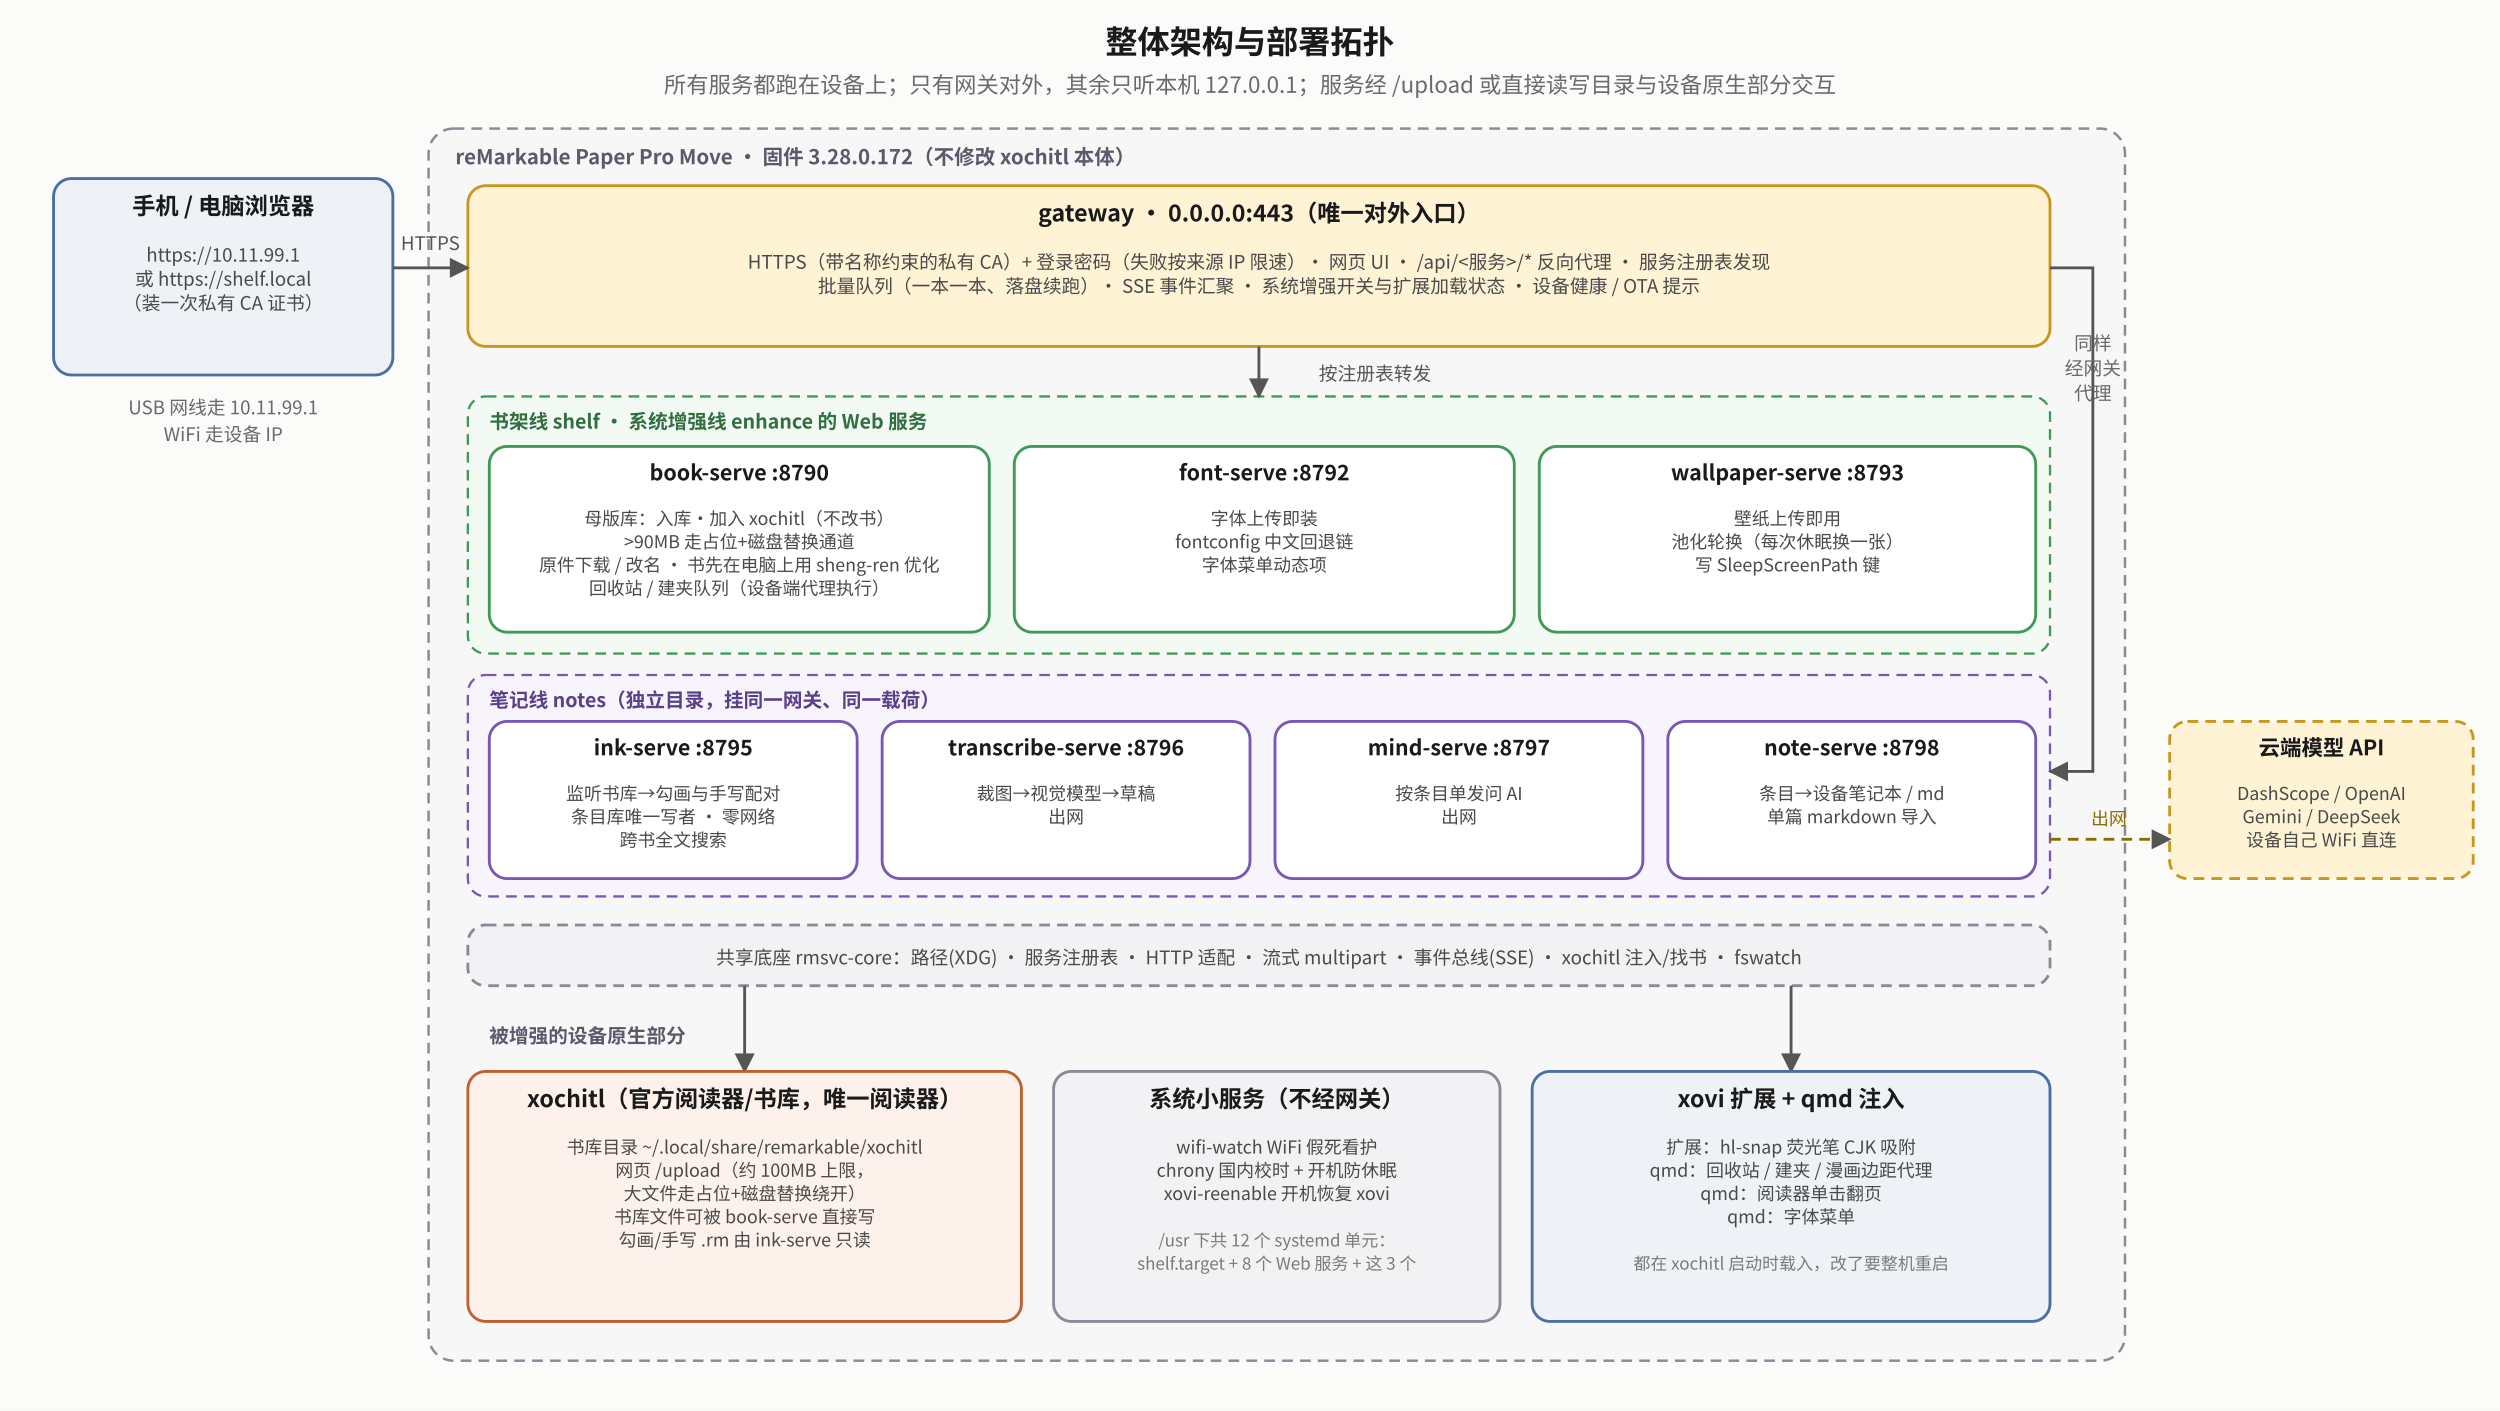
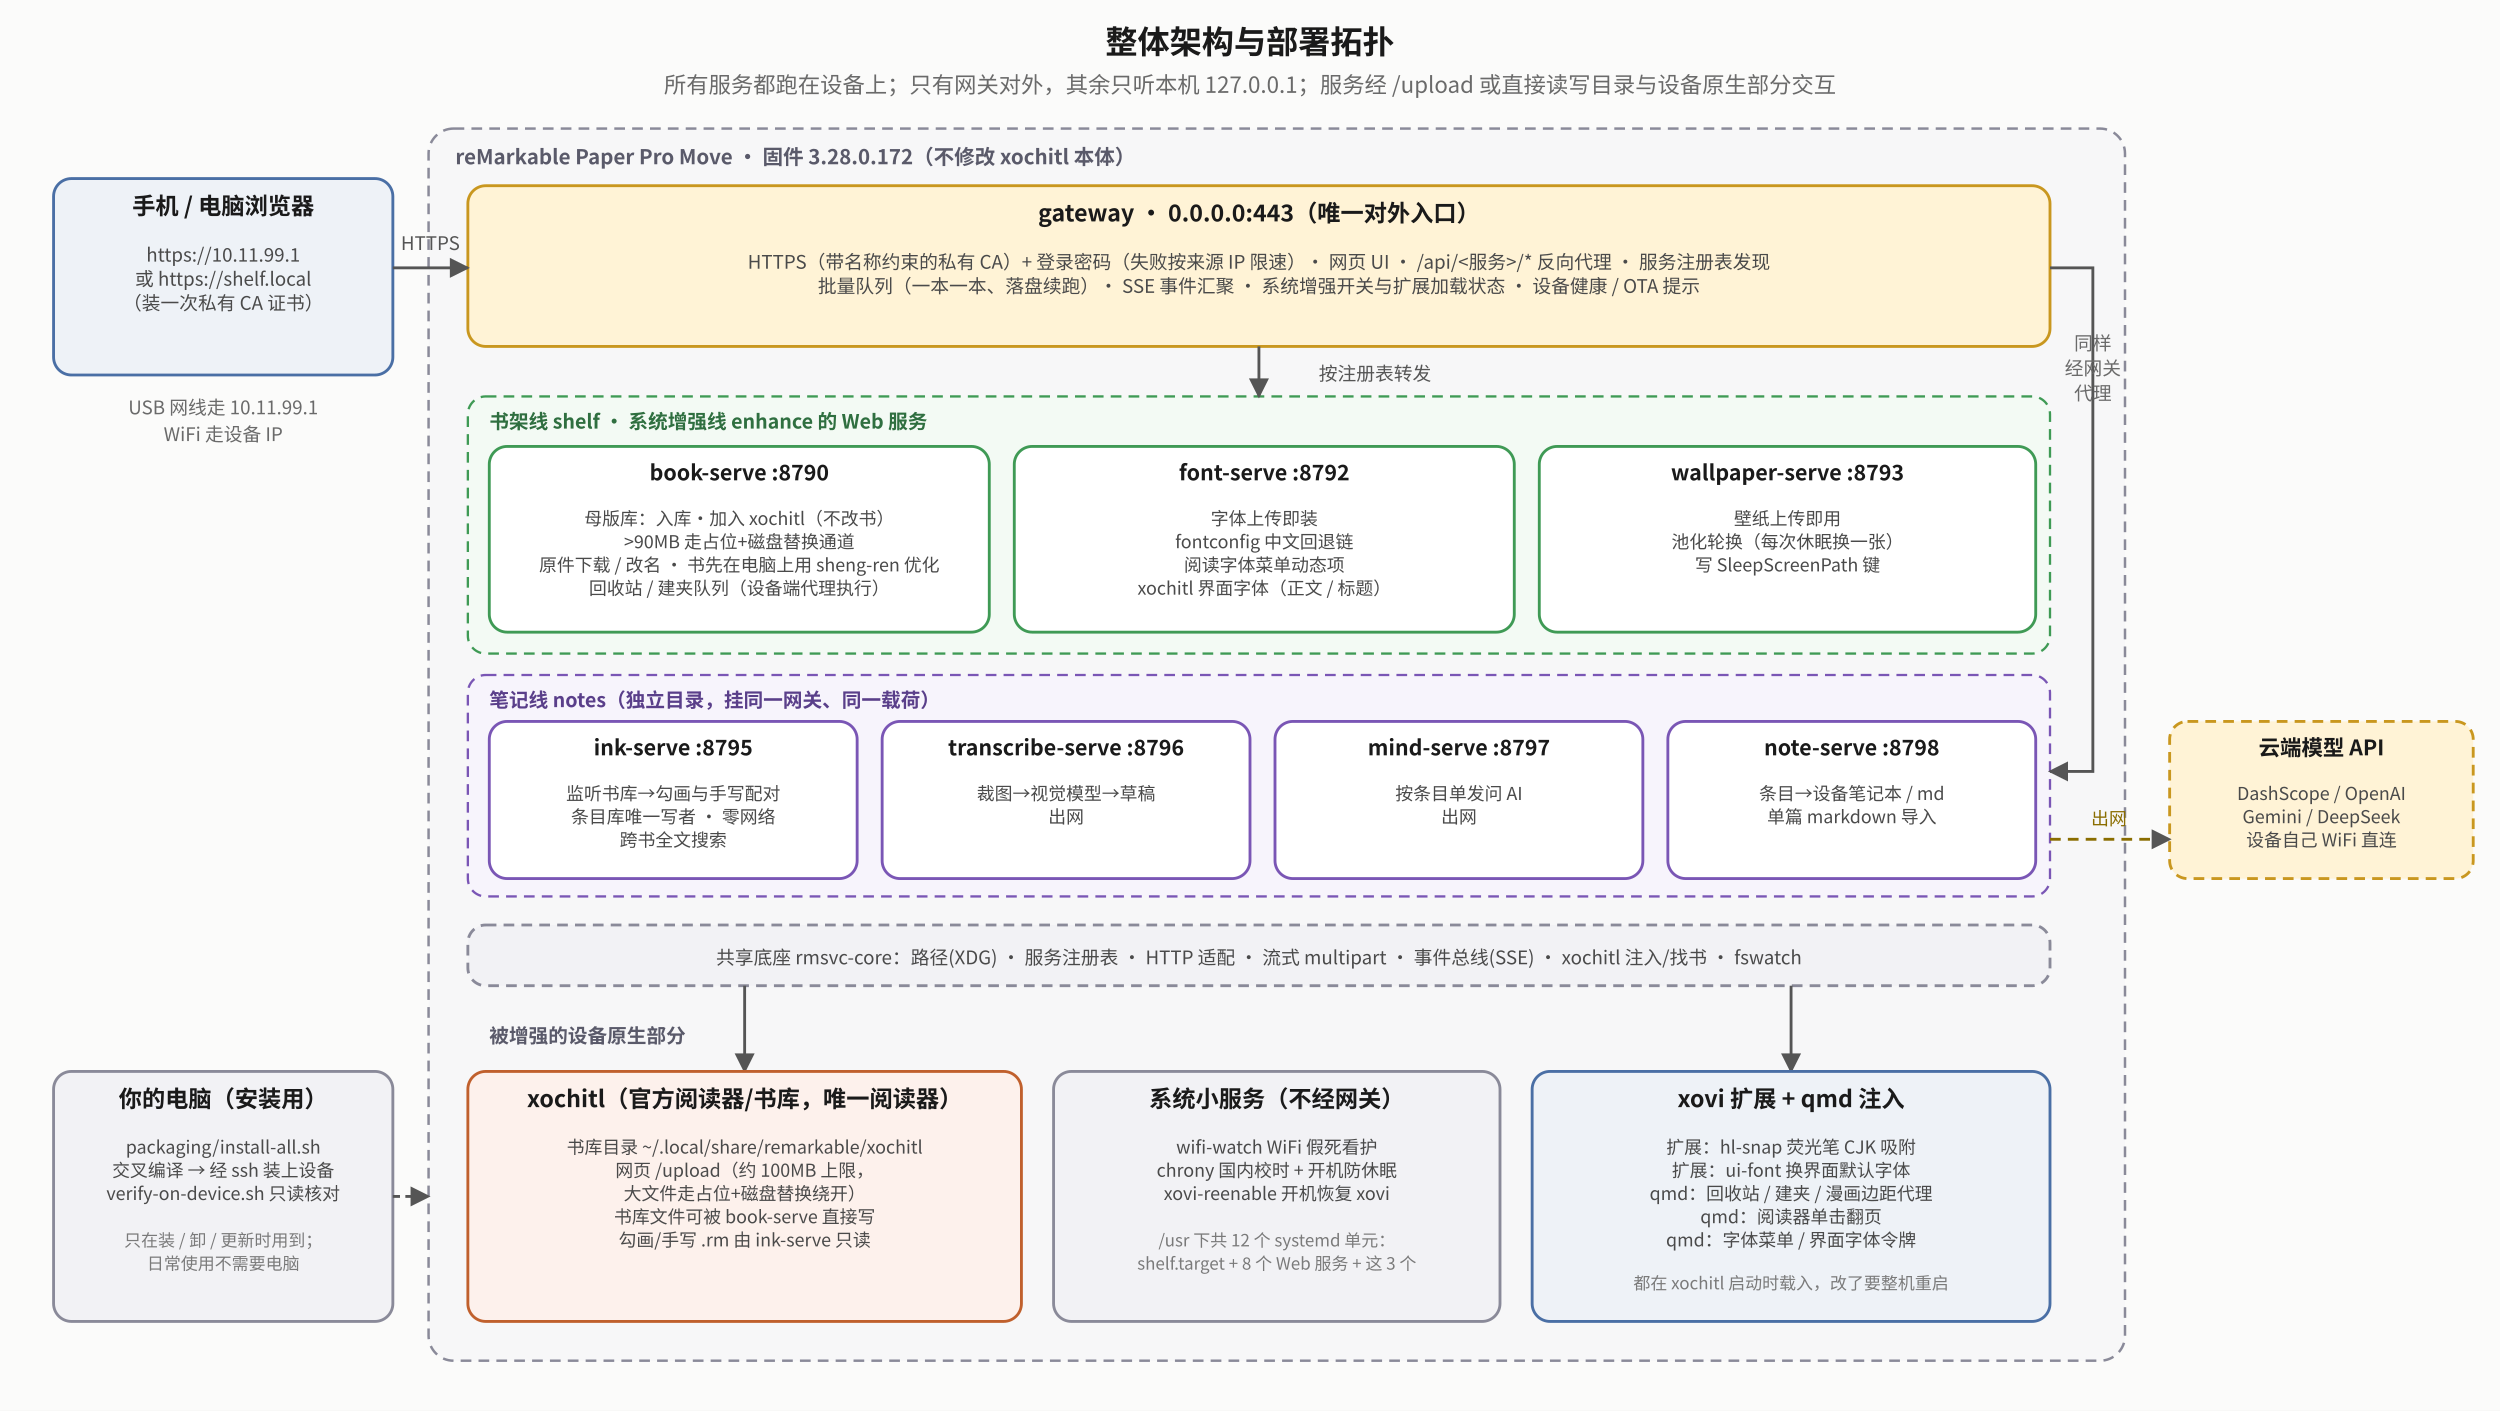
- <svg xmlns="http://www.w3.org/2000/svg" viewBox="0 0 1400 790" font-family="Noto Sans CJK SC, sans-serif">
+ <svg xmlns="http://www.w3.org/2000/svg" viewBox="0 0 1400 790" font-family="Noto Sans SC, Noto Sans CJK SC, sans-serif">
  <defs>
    <marker id="top-a" viewBox="0 0 10 10" refX="9" refY="5" markerWidth="7" markerHeight="7" orient="auto-start-reverse">
      <path d="M0,0 L10,5 L0,10 z" fill="#555" />
    </marker>
    <marker id="top-r" viewBox="0 0 10 10" refX="9" refY="5" markerWidth="7" markerHeight="7" orient="auto-start-reverse">
      <path d="M0,0 L10,5 L0,10 z" fill="#b0451f" />
    </marker>
    <marker id="top-g" viewBox="0 0 10 10" refX="9" refY="5" markerWidth="7" markerHeight="7" orient="auto-start-reverse">
      <path d="M0,0 L10,5 L0,10 z" fill="#2f7d45" />
    </marker>
  </defs>
  <rect x="0" y="0" width="1400" height="790" fill="#fbfbfa" />
  <text x="700.0" y="30" text-anchor="middle" font-size="18" font-weight="bold" fill="#1a1a1a">整体架构与部署拓扑</text>
  <text x="700.0" y="52" text-anchor="middle" font-size="12.5" fill="#6a6a6a">所有服务都跑在设备上；只有网关对外，其余只听本机 127.0.0.1；服务经 /upload 或直接读写目录与设备原生部分交互</text>
  <rect x="240" y="72" width="950" height="690" rx="14" fill="#f7f7f8" stroke="#8a8a99" stroke-width="1.4" stroke-dasharray="6 4" />
  <text x="255" y="92" text-anchor="start" font-size="11.5" font-weight="bold" fill="#5a5a6a">reMarkable Paper Pro Move · 固件 3.28.0.172（不修改 xochitl 本体）</text>
  <rect x="30" y="100" width="190" height="110" rx="10" fill="#eef2f7" stroke="#4a6fa5" stroke-width="1.6" />
  <text x="125.0" y="120" text-anchor="middle" font-size="13" font-weight="bold" fill="#1a1a1a">手机 / 电脑浏览器</text>
  <text x="125.0" y="146.5" text-anchor="middle" font-size="10.5" fill="#4a4a4a">https://10.11.99.1</text>
  <text x="125.0" y="160.0" text-anchor="middle" font-size="10.5" fill="#4a4a4a">或 https://shelf.local</text>
  <text x="125.0" y="173.5" text-anchor="middle" font-size="10.5" fill="#4a4a4a">（装一次私有 CA 证书）</text>
  <text x="125" y="232" text-anchor="middle" font-size="10.5" fill="#6a6a6a">USB 网线走 10.11.99.1</text>
  <text x="125" y="247" text-anchor="middle" font-size="10.5" fill="#6a6a6a">WiFi 走设备 IP</text>
  <rect x="262" y="104" width="886" height="90" rx="10" fill="#fff3d6" stroke="#c9971f" stroke-width="1.6" />
  <text x="705.0" y="124" text-anchor="middle" font-size="13" font-weight="bold" fill="#1a1a1a">gateway · 0.0.0.0:443（唯一对外入口）</text>
  <text x="705.0" y="150.5" text-anchor="middle" font-size="10.5" fill="#4a4a4a">HTTPS（带名称约束的私有 CA）+ 登录密码（失败按来源 IP 限速）· 网页 UI · /api/&lt;服务&gt;/* 反向代理 · 服务注册表发现</text>
  <text x="705.0" y="164.0" text-anchor="middle" font-size="10.5" fill="#4a4a4a">批量队列（一本一本、落盘续跑）· SSE 事件汇聚 · 系统增强开关与扩展加载状态 · 设备健康 / OTA 提示</text>
  <polyline points="220,150 262,150" fill="none" stroke="#555" stroke-width="1.6" marker-end="url(#top-a)" />
  <text x="241" y="140" text-anchor="middle" font-size="10.5" fill="#555">HTTPS</text>
  <rect x="262" y="222" width="886" height="144" rx="10" fill="#f3faf4" stroke="#3f9a55" stroke-width="1.3" stroke-dasharray="6 4" />
  <text x="274" y="240" text-anchor="start" font-size="11" font-weight="bold" fill="#2f6f40">书架线 shelf · 系统增强线 enhance 的 Web 服务</text>
  <rect x="274" y="250" width="280" height="104" rx="10" fill="#ffffff" stroke="#3f9a55" stroke-width="1.6" />
  <text x="414.0" y="269" text-anchor="middle" font-size="12" font-weight="bold" fill="#1a1a1a">book-serve :8790</text>
  <text x="414.0" y="294" text-anchor="middle" font-size="10" fill="#4a4a4a">母版库：入库·加入 xochitl（不改书）</text>
  <text x="414.0" y="307" text-anchor="middle" font-size="10" fill="#4a4a4a">&gt;90MB 走占位+磁盘替换通道</text>
  <text x="414.0" y="320" text-anchor="middle" font-size="10" fill="#4a4a4a">原件下载 / 改名 · 书先在电脑上用 sheng-ren 优化</text>
  <text x="414.0" y="333" text-anchor="middle" font-size="10" fill="#4a4a4a">回收站 / 建夹队列（设备端代理执行）</text>
  <rect x="568" y="250" width="280" height="104" rx="10" fill="#ffffff" stroke="#3f9a55" stroke-width="1.6" />
  <text x="708.0" y="269" text-anchor="middle" font-size="12" font-weight="bold" fill="#1a1a1a">font-serve :8792</text>
  <text x="708.0" y="294" text-anchor="middle" font-size="10" fill="#4a4a4a">字体上传即装</text>
  <text x="708.0" y="307" text-anchor="middle" font-size="10" fill="#4a4a4a">fontconfig 中文回退链</text>
-   <text x="708.0" y="320" text-anchor="middle" font-size="10" fill="#4a4a4a">字体菜单动态项</text>
+   <text x="708.0" y="320" text-anchor="middle" font-size="10" fill="#4a4a4a">阅读字体菜单动态项</text>
+   <text x="708.0" y="333" text-anchor="middle" font-size="10" fill="#4a4a4a">xochitl 界面字体（正文 / 标题）</text>
  <rect x="862" y="250" width="278" height="104" rx="10" fill="#ffffff" stroke="#3f9a55" stroke-width="1.6" />
  <text x="1001.0" y="269" text-anchor="middle" font-size="12" font-weight="bold" fill="#1a1a1a">wallpaper-serve :8793</text>
  <text x="1001.0" y="294" text-anchor="middle" font-size="10" fill="#4a4a4a">壁纸上传即用</text>
  <text x="1001.0" y="307" text-anchor="middle" font-size="10" fill="#4a4a4a">池化轮换（每次休眠换一张）</text>
  <text x="1001.0" y="320" text-anchor="middle" font-size="10" fill="#4a4a4a">写 SleepScreenPath 键</text>
  <polyline points="705,194 705,222" fill="none" stroke="#555" stroke-width="1.6" marker-end="url(#top-a)" />
  <text x="770" y="213" text-anchor="middle" font-size="10.5" fill="#555">按注册表转发</text>
  <rect x="262" y="378" width="886" height="124" rx="10" fill="#f7f4fc" stroke="#7a56b5" stroke-width="1.3" stroke-dasharray="6 4" />
  <text x="274" y="396" text-anchor="start" font-size="11" font-weight="bold" fill="#5a3f8a">笔记线 notes（独立目录，挂同一网关、同一载荷）</text>
  <rect x="274" y="404" width="206" height="88" rx="10" fill="#ffffff" stroke="#7a56b5" stroke-width="1.6" />
  <text x="377.0" y="423" text-anchor="middle" font-size="12" font-weight="bold" fill="#1a1a1a">ink-serve :8795</text>
  <text x="377.0" y="448" text-anchor="middle" font-size="10" fill="#4a4a4a">监听书库→勾画与手写配对</text>
  <text x="377.0" y="461" text-anchor="middle" font-size="10" fill="#4a4a4a">条目库唯一写者 · 零网络</text>
  <text x="377.0" y="474" text-anchor="middle" font-size="10" fill="#4a4a4a">跨书全文搜索</text>
  <rect x="494" y="404" width="206" height="88" rx="10" fill="#ffffff" stroke="#7a56b5" stroke-width="1.6" />
  <text x="597.0" y="423" text-anchor="middle" font-size="12" font-weight="bold" fill="#1a1a1a">transcribe-serve :8796</text>
  <text x="597.0" y="448" text-anchor="middle" font-size="10" fill="#4a4a4a">裁图→视觉模型→草稿</text>
  <text x="597.0" y="461" text-anchor="middle" font-size="10" fill="#4a4a4a">出网</text>
  <rect x="714" y="404" width="206" height="88" rx="10" fill="#ffffff" stroke="#7a56b5" stroke-width="1.6" />
  <text x="817.0" y="423" text-anchor="middle" font-size="12" font-weight="bold" fill="#1a1a1a">mind-serve :8797</text>
  <text x="817.0" y="448" text-anchor="middle" font-size="10" fill="#4a4a4a">按条目单发问 AI</text>
  <text x="817.0" y="461" text-anchor="middle" font-size="10" fill="#4a4a4a">出网</text>
  <rect x="934" y="404" width="206" height="88" rx="10" fill="#ffffff" stroke="#7a56b5" stroke-width="1.6" />
  <text x="1037.0" y="423" text-anchor="middle" font-size="12" font-weight="bold" fill="#1a1a1a">note-serve :8798</text>
  <text x="1037.0" y="448" text-anchor="middle" font-size="10" fill="#4a4a4a">条目→设备笔记本 / md</text>
  <text x="1037.0" y="461" text-anchor="middle" font-size="10" fill="#4a4a4a">单篇 markdown 导入</text>
  <polyline points="1148,150 1172,150 1172,432 1148,432" fill="none" stroke="#555" stroke-width="1.6" marker-end="url(#top-a)" />
  <text x="1172" y="196" text-anchor="middle" font-size="10.5" fill="#6a6a6a">同样</text>
  <text x="1172" y="210" text-anchor="middle" font-size="10.5" fill="#6a6a6a">经网关</text>
  <text x="1172" y="224" text-anchor="middle" font-size="10.5" fill="#6a6a6a">代理</text>
  <rect x="1215" y="404" width="170" height="88" rx="10" fill="#fff3d6" stroke="#c9971f" stroke-width="1.6" stroke-dasharray="6 4" />
  <text x="1300.0" y="423" text-anchor="middle" font-size="12" font-weight="bold" fill="#1a1a1a">云端模型 API</text>
  <text x="1300.0" y="448" text-anchor="middle" font-size="10" fill="#4a4a4a">DashScope / OpenAI</text>
  <text x="1300.0" y="461" text-anchor="middle" font-size="10" fill="#4a4a4a">Gemini / DeepSeek</text>
  <text x="1300.0" y="474" text-anchor="middle" font-size="10" fill="#4a4a4a">设备自己 WiFi 直连</text>
  <polyline points="1148,470 1215,470" fill="none" stroke="#8a6d00" stroke-width="1.6" stroke-dasharray="6 4" marker-end="url(#top-a)" />
  <text x="1181" y="462" text-anchor="middle" font-size="10" fill="#8a6d00">出网</text>
  <rect x="262" y="518" width="886" height="34" rx="10" fill="#f2f2f5" stroke="#8a8a99" stroke-width="1.6" stroke-dasharray="6 4" />
  <text x="705" y="540" text-anchor="middle" font-size="10.5" fill="#4a4a4a">共享底座 rmsvc-core：路径(XDG) · 服务注册表 · HTTP 适配 · 流式 multipart · 事件总线(SSE) · xochitl 注入/找书 · fswatch</text>
  <text x="274" y="584" text-anchor="start" font-size="11" font-weight="bold" fill="#5a5a6a">被增强的设备原生部分</text>
  <polyline points="417,552 417,600" fill="none" stroke="#555" stroke-width="1.6" marker-end="url(#top-a)" />
  <polyline points="1003,552 1003,600" fill="none" stroke="#555" stroke-width="1.6" marker-end="url(#top-a)" />
  <rect x="262" y="600" width="310" height="140" rx="10" fill="#fdf1ec" stroke="#c0602d" stroke-width="1.6" />
  <text x="417.0" y="620" text-anchor="middle" font-size="13" font-weight="bold" fill="#1a1a1a">xochitl（官方阅读器/书库，唯一阅读器）</text>
  <text x="417.0" y="646" text-anchor="middle" font-size="10" fill="#4a4a4a">书库目录 ~/.local/share/remarkable/xochitl</text>
  <text x="417.0" y="659" text-anchor="middle" font-size="10" fill="#4a4a4a">网页 /upload（约 100MB 上限，</text>
  <text x="417.0" y="672" text-anchor="middle" font-size="10" fill="#4a4a4a">大文件走占位+磁盘替换绕开）</text>
  <text x="417.0" y="685" text-anchor="middle" font-size="10" fill="#4a4a4a">书库文件可被 book-serve 直接写</text>
  <text x="417.0" y="698" text-anchor="middle" font-size="10" fill="#4a4a4a">勾画/手写 .rm 由 ink-serve 只读</text>
  <rect x="590" y="600" width="250" height="140" rx="10" fill="#f2f2f5" stroke="#8a8a99" stroke-width="1.6" />
  <text x="715.0" y="620" text-anchor="middle" font-size="13" font-weight="bold" fill="#1a1a1a">系统小服务（不经网关）</text>
  <text x="715.0" y="646" text-anchor="middle" font-size="10" fill="#4a4a4a">wifi-watch WiFi 假死看护</text>
  <text x="715.0" y="659" text-anchor="middle" font-size="10" fill="#4a4a4a">chrony 国内校时 + 开机防休眠</text>
  <text x="715.0" y="672" text-anchor="middle" font-size="10" fill="#4a4a4a">xovi-reenable 开机恢复 xovi</text>
  <text x="715.0" y="698" text-anchor="middle" font-size="9.5" fill="#7a7a7a">/usr 下共 12 个 systemd 单元：</text>
  <text x="715.0" y="711" text-anchor="middle" font-size="9.5" fill="#7a7a7a">shelf.target + 8 个 Web 服务 + 这 3 个</text>
  <rect x="858" y="600" width="290" height="140" rx="10" fill="#eef2f7" stroke="#4a6fa5" stroke-width="1.6" />
  <text x="1003.0" y="620" text-anchor="middle" font-size="13" font-weight="bold" fill="#1a1a1a">xovi 扩展 + qmd 注入</text>
  <text x="1003.0" y="646" text-anchor="middle" font-size="10" fill="#4a4a4a">扩展：hl-snap 荧光笔 CJK 吸附</text>
-   <text x="1003.0" y="659" text-anchor="middle" font-size="10" fill="#4a4a4a">qmd：回收站 / 建夹 / 漫画边距代理</text>
-   <text x="1003.0" y="672" text-anchor="middle" font-size="10" fill="#4a4a4a">qmd：阅读器单击翻页</text>
-   <text x="1003.0" y="685" text-anchor="middle" font-size="10" fill="#4a4a4a">qmd：字体菜单</text>
-   <text x="1003.0" y="711" text-anchor="middle" font-size="9.5" fill="#7a7a7a">都在 xochitl 启动时载入，改了要整机重启</text>
+   <text x="1003.0" y="659" text-anchor="middle" font-size="10" fill="#4a4a4a">扩展：ui-font 换界面默认字体</text>
+   <text x="1003.0" y="672" text-anchor="middle" font-size="10" fill="#4a4a4a">qmd：回收站 / 建夹 / 漫画边距代理</text>
+   <text x="1003.0" y="685" text-anchor="middle" font-size="10" fill="#4a4a4a">qmd：阅读器单击翻页</text>
+   <text x="1003.0" y="698" text-anchor="middle" font-size="10" fill="#4a4a4a">qmd：字体菜单 / 界面字体令牌</text>
+   <text x="1003.0" y="722" text-anchor="middle" font-size="9.5" fill="#7a7a7a">都在 xochitl 启动时载入，改了要整机重启</text>
+   <rect x="30" y="600" width="190" height="140" rx="10" fill="#f2f2f5" stroke="#8a8a99" stroke-width="1.6" />
+   <text x="125.0" y="620" text-anchor="middle" font-size="13" font-weight="bold" fill="#1a1a1a">你的电脑（安装用）</text>
+   <text x="125.0" y="646" text-anchor="middle" font-size="10" fill="#4a4a4a">packaging/install-all.sh</text>
+   <text x="125.0" y="659" text-anchor="middle" font-size="10" fill="#4a4a4a">交叉编译 → 经 ssh 装上设备</text>
+   <text x="125.0" y="672" text-anchor="middle" font-size="10" fill="#4a4a4a">verify-on-device.sh 只读核对</text>
+   <text x="125.0" y="698" text-anchor="middle" font-size="9.5" fill="#7a7a7a">只在装 / 卸 / 更新时用到；</text>
+   <text x="125.0" y="711" text-anchor="middle" font-size="9.5" fill="#7a7a7a">日常使用不需要电脑</text>
+   <polyline points="220,670 240,670" fill="none" stroke="#555" stroke-width="1.6" stroke-dasharray="4 3" marker-end="url(#top-a)" />
</svg>
